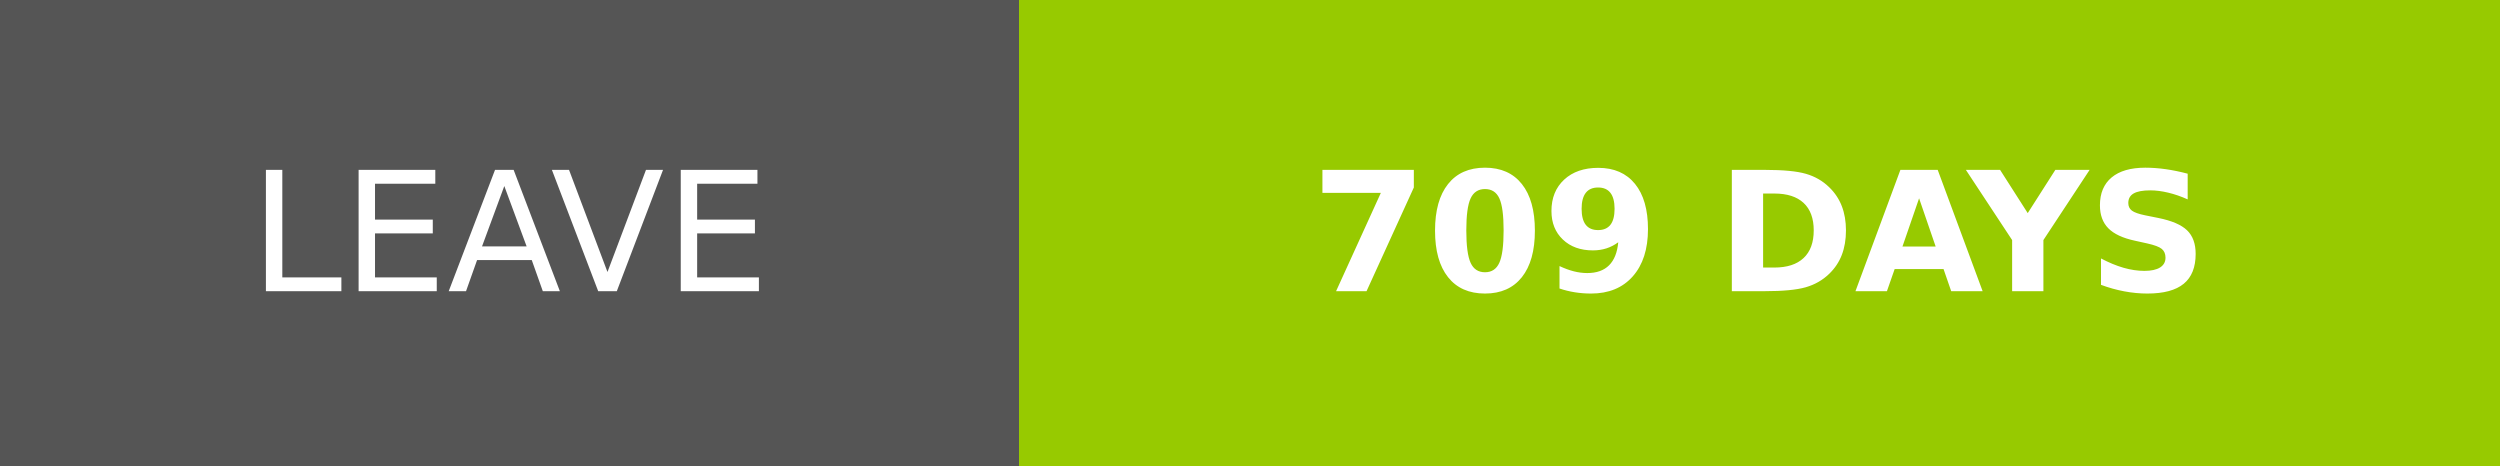
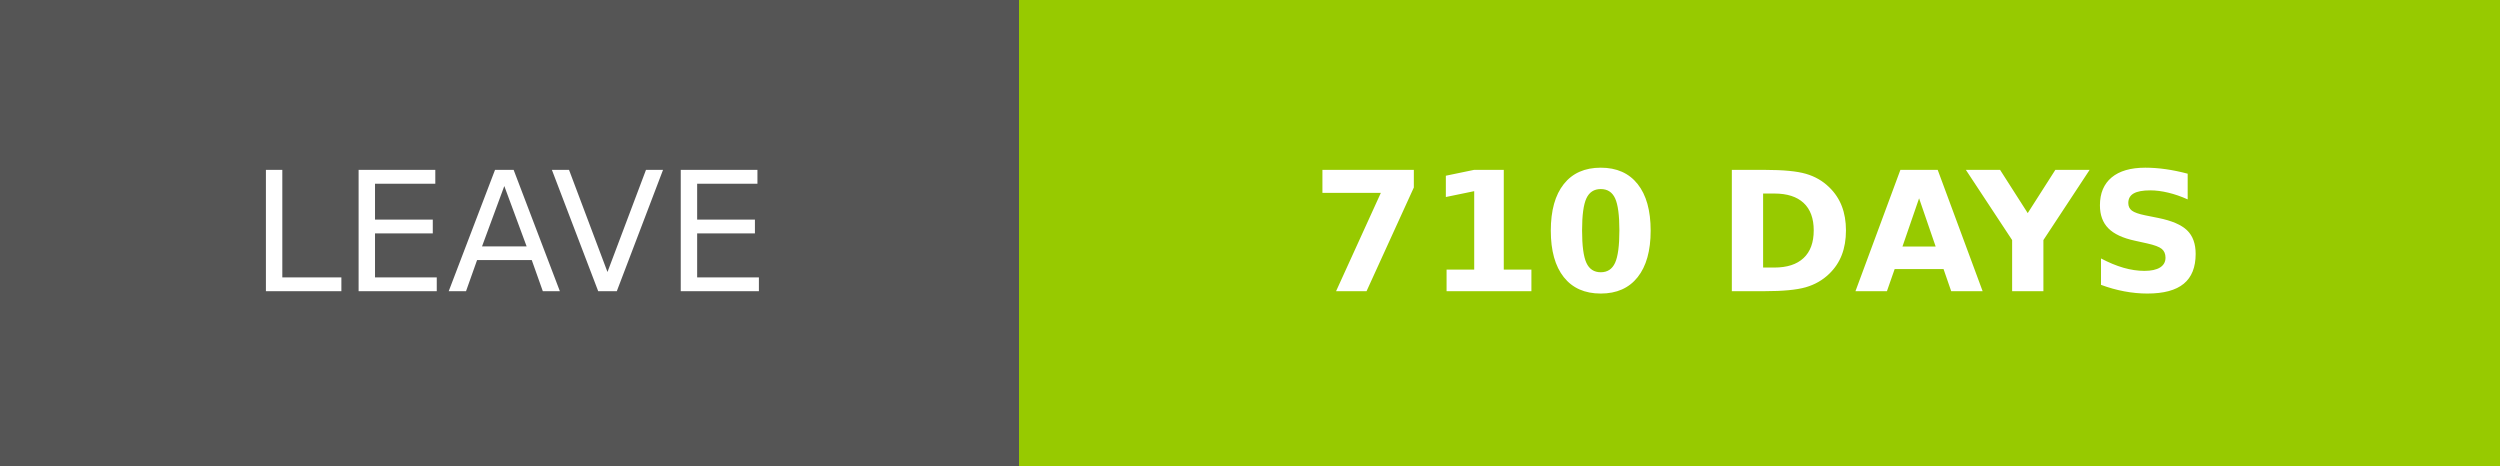
- <svg xmlns="http://www.w3.org/2000/svg" width="150.25" height="28" role="img" aria-label="LEAVE: 709 DAYS">
+ <svg xmlns="http://www.w3.org/2000/svg" width="150.25" height="28" role="img" aria-label="LEAVE: 710 DAYS">
  <g shape-rendering="crispEdges">
    <rect width="61.25" height="28" fill="#555" />
    <rect x="61.25" width="89" height="28" fill="#97ca00" />
  </g>
  <g fill="#fff" text-anchor="middle" font-family="Verdana,Geneva,DejaVu Sans,sans-serif" text-rendering="geometricPrecision" font-size="100">
    <text transform="scale(.1)" x="306.25" y="175" textLength="372.5" fill="#fff">LEAVE</text>
-     <text transform="scale(.1)" x="1057.5" y="175" textLength="650" fill="#fff" font-weight="bold">709 DAYS</text>
+     <text transform="scale(.1)" x="1057.5" y="175" textLength="650" fill="#fff" font-weight="bold">710 DAYS</text>
  </g>
</svg>
